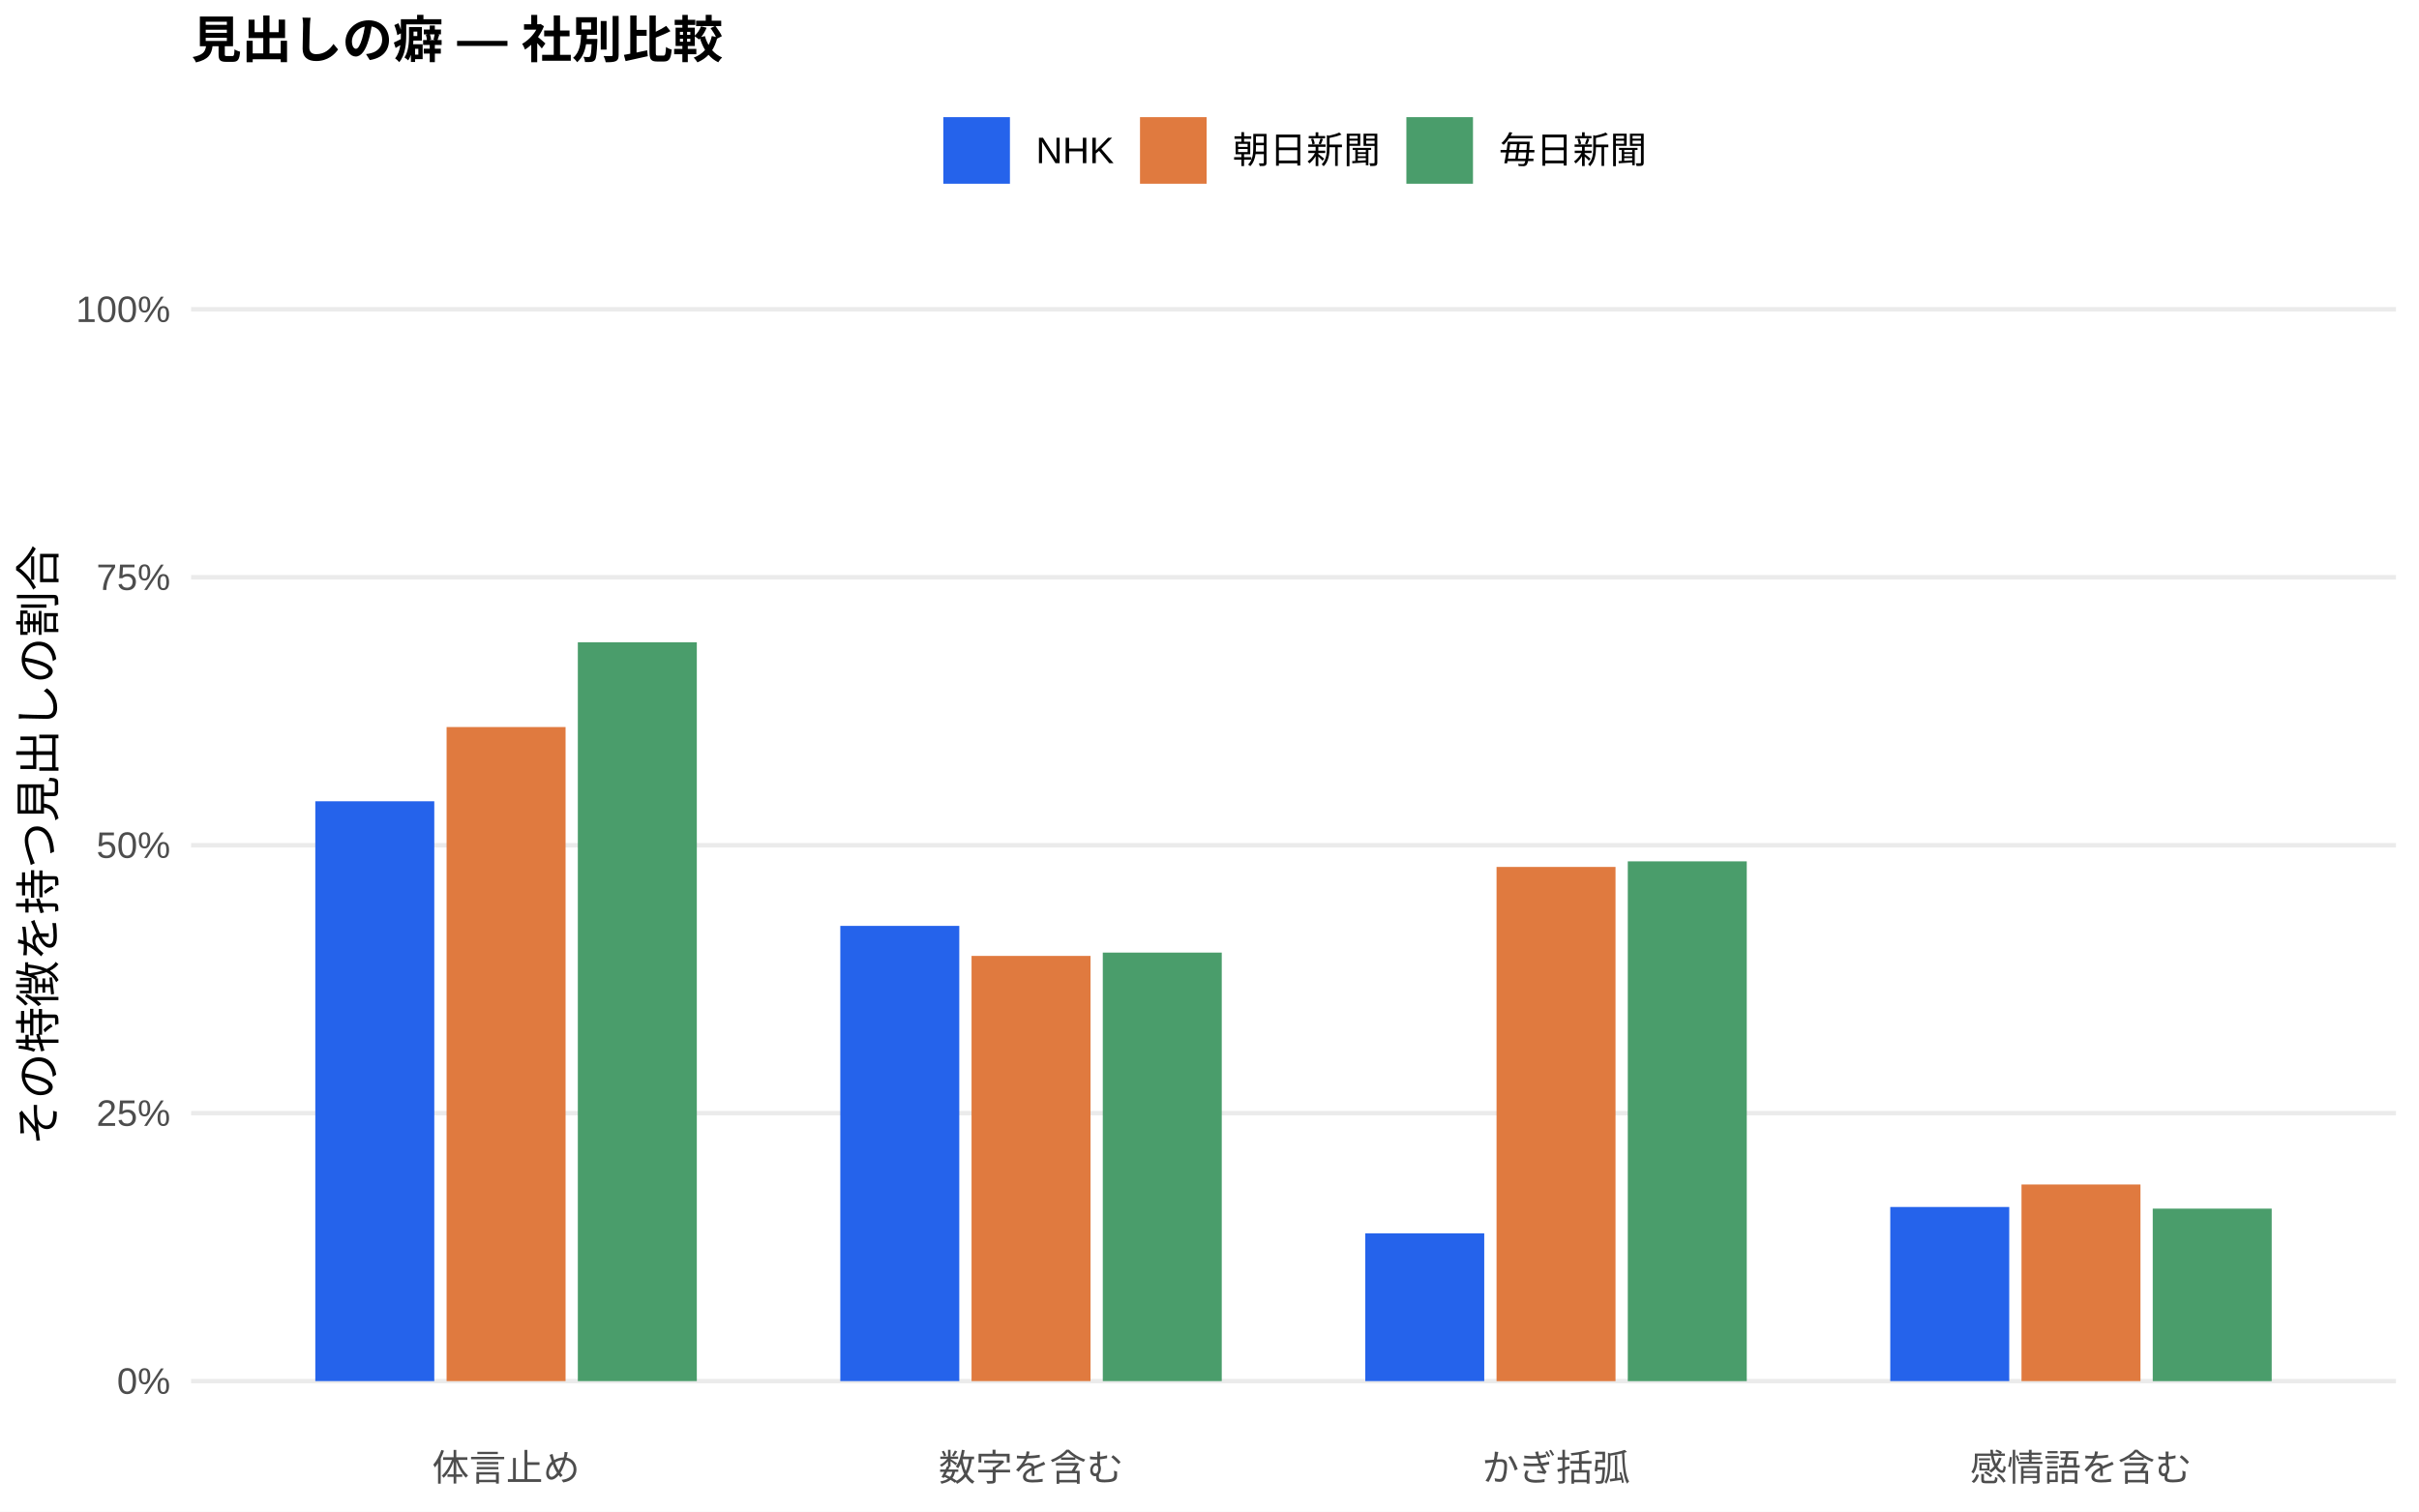
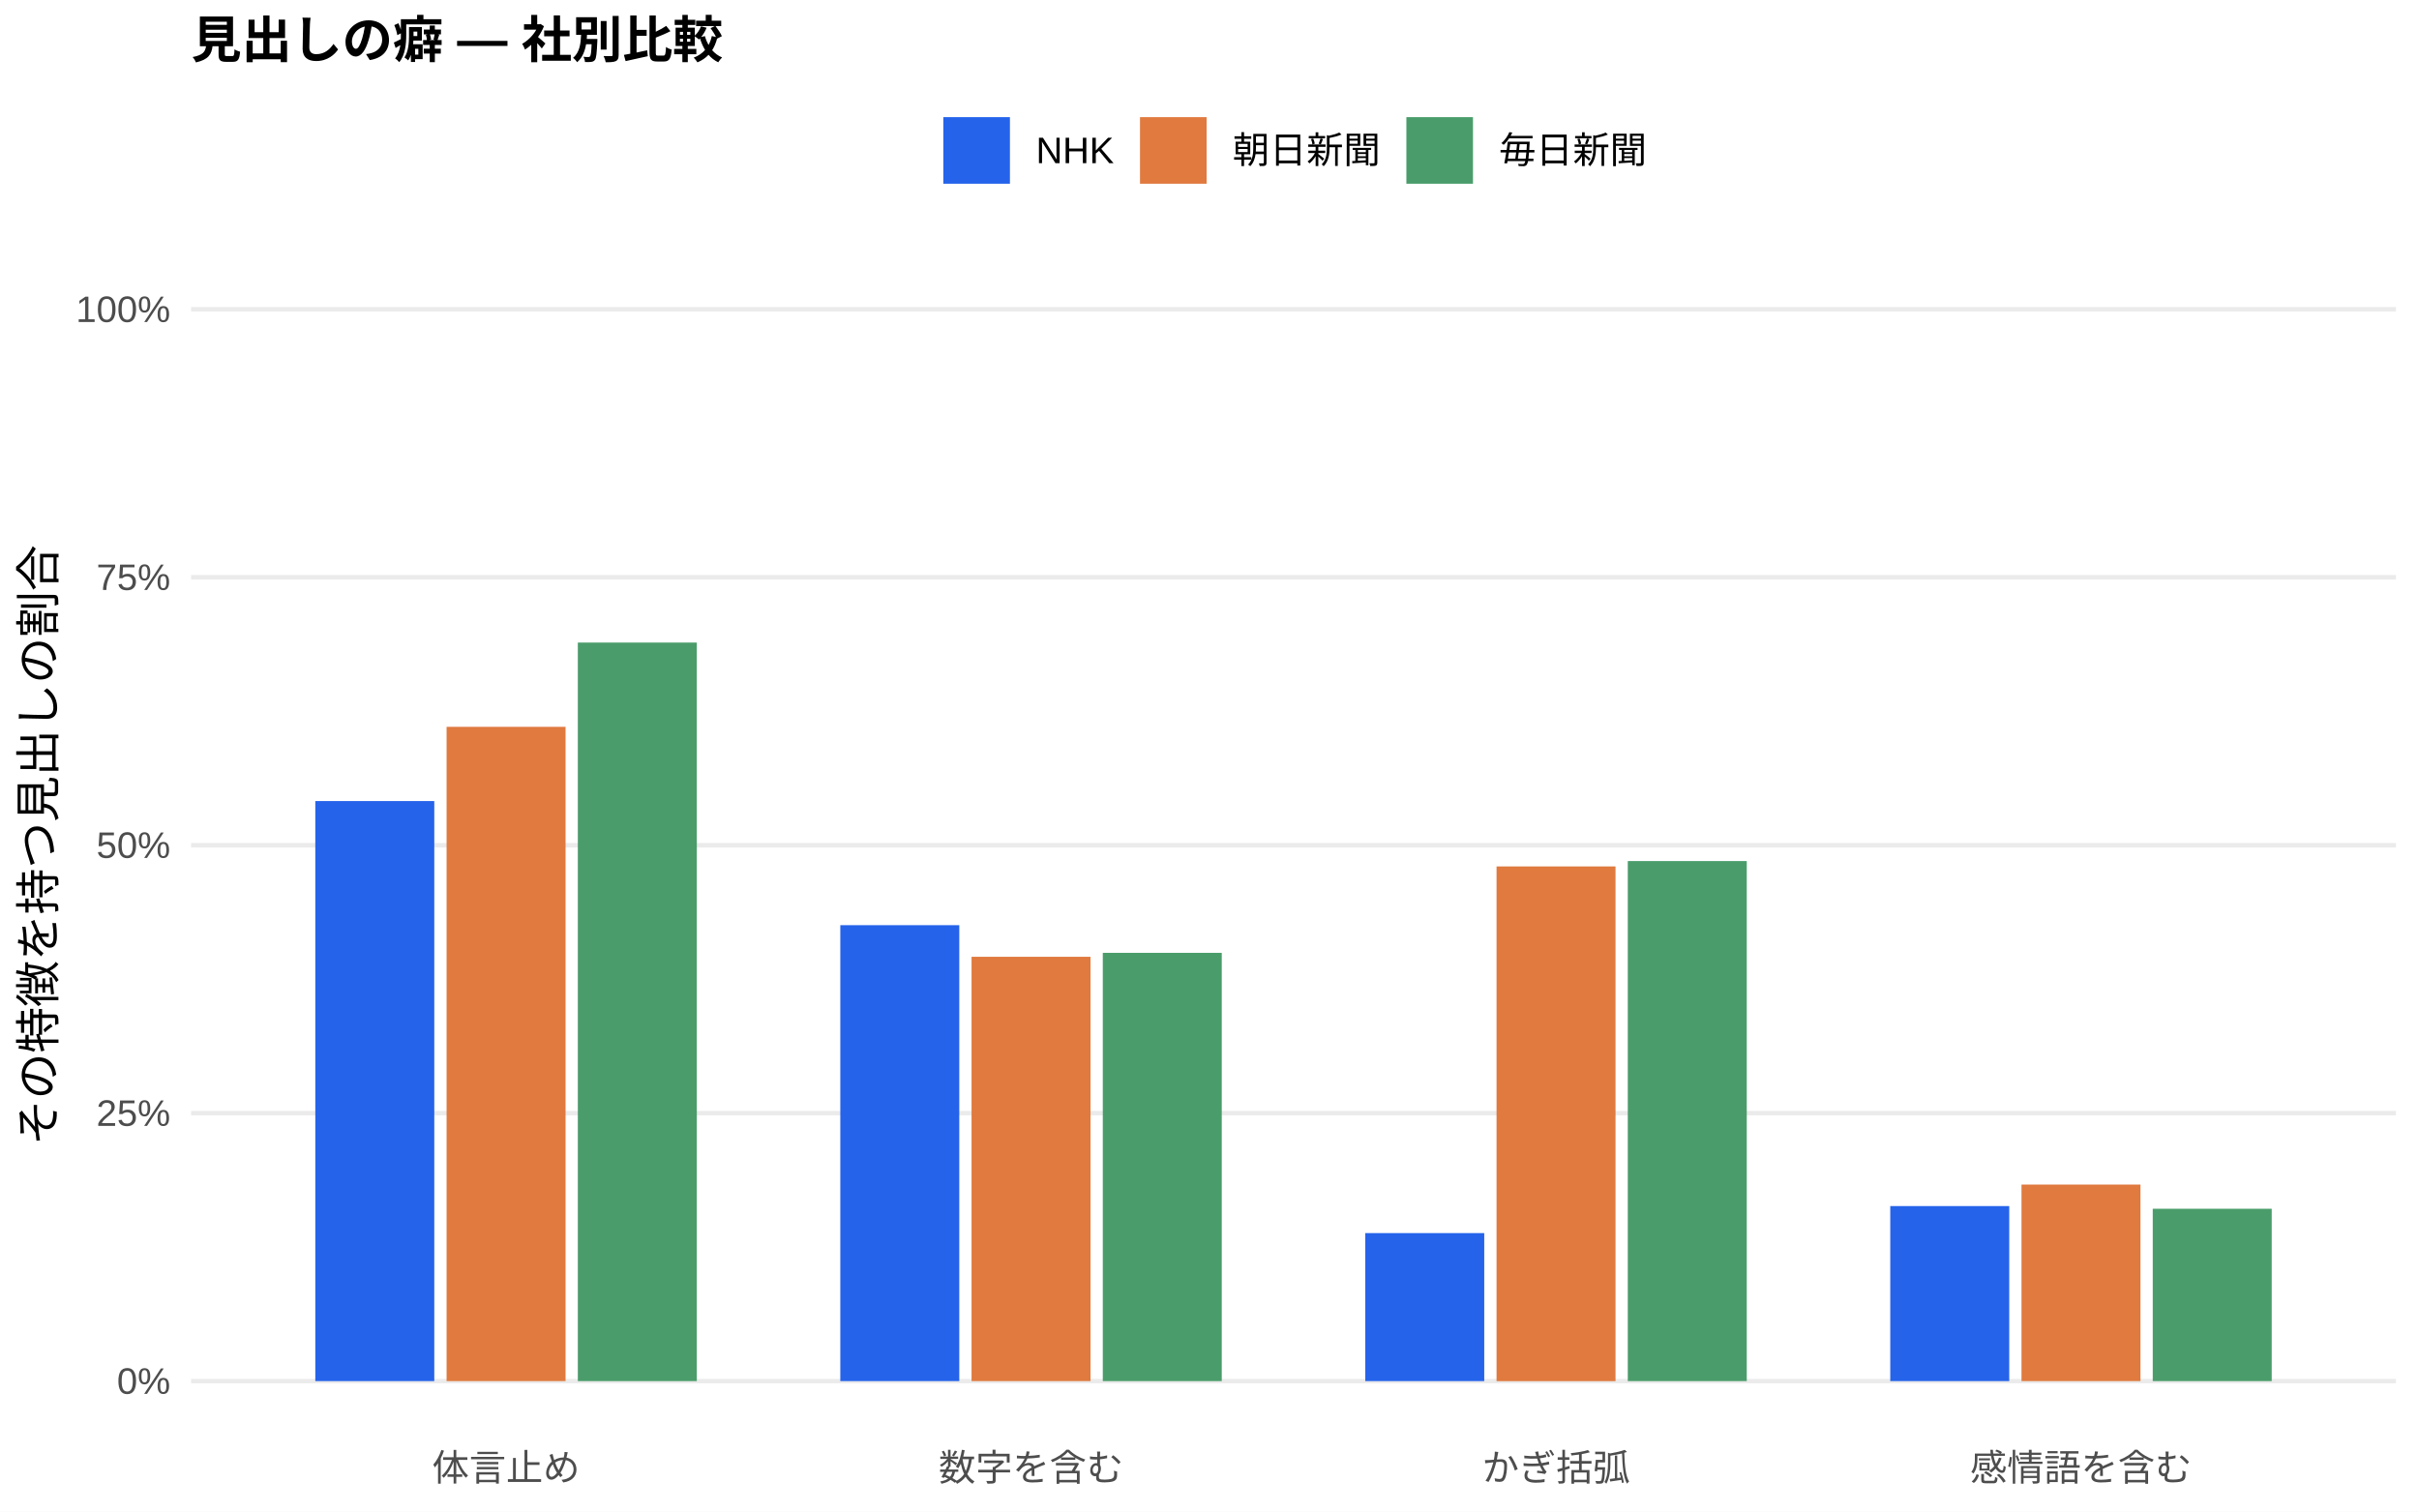
<svg xmlns="http://www.w3.org/2000/svg" width="576.00pt" height="360.00pt" viewBox="0 0 576.00 360.00">
  <g class="svglite">
    <defs>
      <style type="text/css">
    .svglite line, .svglite polyline, .svglite polygon, .svglite path, .svglite rect, .svglite circle {
      fill: none;
      stroke: #000000;
      stroke-linecap: round;
      stroke-linejoin: round;
      stroke-miterlimit: 10.00;
    }
    .svglite text {
      white-space: pre;
    }
    .svglite g.glyphgroup path {
      fill: inherit;
      stroke: none;
    }
  </style>
    </defs>
    <rect width="100%" height="100%" style="stroke: none; fill: #FFFFFF;" />
    <defs>
      <clipPath id="cpMC4wMHw1NzYuMDB8MC4wMHwzNjAuMDA=">
        <rect x="0.00" y="0.00" width="576.00" height="360.00" />
      </clipPath>
    </defs>
    <g clip-path="url(#cpMC4wMHw1NzYuMDB8MC4wMHwzNjAuMDA=)">
      <rect x="0.00" y="0.00" width="576.00" height="360.00" style="stroke-width: 1.07; stroke: none; fill: #FFFFFF;" />
    </g>
    <defs>
      <clipPath id="cpNDUuNTB8NTcwLjUyfDYwLjkxfDM0MS43MQ==">
        <rect x="45.50" y="60.91" width="525.02" height="280.80" />
      </clipPath>
    </defs>
    <g clip-path="url(#cpNDUuNTB8NTcwLjUyfDYwLjkxfDM0MS43MQ==)">
      <polyline points="45.50,328.94 570.52,328.94 " style="stroke-width: 1.07; stroke: #EBEBEB; stroke-linecap: butt;" />
      <polyline points="45.50,265.12 570.52,265.12 " style="stroke-width: 1.07; stroke: #EBEBEB; stroke-linecap: butt;" />
      <polyline points="45.50,201.31 570.52,201.31 " style="stroke-width: 1.07; stroke: #EBEBEB; stroke-linecap: butt;" />
      <polyline points="45.50,137.49 570.52,137.49 " style="stroke-width: 1.07; stroke: #EBEBEB; stroke-linecap: butt;" />
      <polyline points="45.50,73.67 570.52,73.67 " style="stroke-width: 1.07; stroke: #EBEBEB; stroke-linecap: butt;" />
-       <rect x="75.08" y="190.84" width="28.33" height="138.10" style="stroke-width: 1.07; stroke: none; stroke-linecap: butt; stroke-linejoin: miter; fill: #2563EB;" />
-       <rect x="200.09" y="220.52" width="28.33" height="108.42" style="stroke-width: 1.07; stroke: none; stroke-linecap: butt; stroke-linejoin: miter; fill: #2563EB;" />
-       <rect x="325.09" y="293.75" width="28.33" height="35.19" style="stroke-width: 1.07; stroke: none; stroke-linecap: butt; stroke-linejoin: miter; fill: #2563EB;" />
-       <rect x="450.10" y="287.47" width="28.33" height="41.47" style="stroke-width: 1.07; stroke: none; stroke-linecap: butt; stroke-linejoin: miter; fill: #2563EB;" />
-       <rect x="106.34" y="173.16" width="28.33" height="155.78" style="stroke-width: 1.07; stroke: none; stroke-linecap: butt; stroke-linejoin: miter; fill: #E07A3F;" />
-       <rect x="231.34" y="227.67" width="28.33" height="101.27" style="stroke-width: 1.07; stroke: none; stroke-linecap: butt; stroke-linejoin: miter; fill: #E07A3F;" />
-       <rect x="356.35" y="206.48" width="28.33" height="122.47" style="stroke-width: 1.07; stroke: none; stroke-linecap: butt; stroke-linejoin: miter; fill: #E07A3F;" />
-       <rect x="481.35" y="282.11" width="28.33" height="46.83" style="stroke-width: 1.07; stroke: none; stroke-linecap: butt; stroke-linejoin: miter; fill: #E07A3F;" />
-       <rect x="137.59" y="152.98" width="28.33" height="175.96" style="stroke-width: 1.07; stroke: none; stroke-linecap: butt; stroke-linejoin: miter; fill: #4A9D6B;" />
-       <rect x="262.59" y="226.88" width="28.33" height="102.06" style="stroke-width: 1.07; stroke: none; stroke-linecap: butt; stroke-linejoin: miter; fill: #4A9D6B;" />
-       <rect x="387.60" y="205.15" width="28.33" height="123.80" style="stroke-width: 1.07; stroke: none; stroke-linecap: butt; stroke-linejoin: miter; fill: #4A9D6B;" />
-       <rect x="512.60" y="287.86" width="28.33" height="41.09" style="stroke-width: 1.07; stroke: none; stroke-linecap: butt; stroke-linejoin: miter; fill: #4A9D6B;" />
+       <rect x="75.08" y="190.79" width="28.33" height="138.15" style="stroke-width: 1.07; stroke: none; stroke-linecap: butt; stroke-linejoin: miter; fill: #2563EB;" />
+       <rect x="200.09" y="220.35" width="28.33" height="108.59" style="stroke-width: 1.07; stroke: none; stroke-linecap: butt; stroke-linejoin: miter; fill: #2563EB;" />
+       <rect x="325.09" y="293.69" width="28.33" height="35.25" style="stroke-width: 1.07; stroke: none; stroke-linecap: butt; stroke-linejoin: miter; fill: #2563EB;" />
+       <rect x="450.10" y="287.25" width="28.33" height="41.69" style="stroke-width: 1.07; stroke: none; stroke-linecap: butt; stroke-linejoin: miter; fill: #2563EB;" />
+       <rect x="106.34" y="173.11" width="28.33" height="155.83" style="stroke-width: 1.07; stroke: none; stroke-linecap: butt; stroke-linejoin: miter; fill: #E07A3F;" />
+       <rect x="231.34" y="227.88" width="28.33" height="101.06" style="stroke-width: 1.07; stroke: none; stroke-linecap: butt; stroke-linejoin: miter; fill: #E07A3F;" />
+       <rect x="356.35" y="206.36" width="28.33" height="122.59" style="stroke-width: 1.07; stroke: none; stroke-linecap: butt; stroke-linejoin: miter; fill: #E07A3F;" />
+       <rect x="481.35" y="282.13" width="28.33" height="46.81" style="stroke-width: 1.07; stroke: none; stroke-linecap: butt; stroke-linejoin: miter; fill: #E07A3F;" />
+       <rect x="137.59" y="153.04" width="28.33" height="175.90" style="stroke-width: 1.07; stroke: none; stroke-linecap: butt; stroke-linejoin: miter; fill: #4A9D6B;" />
+       <rect x="262.59" y="226.94" width="28.33" height="102.00" style="stroke-width: 1.07; stroke: none; stroke-linecap: butt; stroke-linejoin: miter; fill: #4A9D6B;" />
+       <rect x="387.60" y="205.08" width="28.33" height="123.86" style="stroke-width: 1.07; stroke: none; stroke-linecap: butt; stroke-linejoin: miter; fill: #4A9D6B;" />
+       <rect x="512.60" y="287.89" width="28.33" height="41.05" style="stroke-width: 1.07; stroke: none; stroke-linecap: butt; stroke-linejoin: miter; fill: #4A9D6B;" />
    </g>
    <g clip-path="url(#cpMC4wMHw1NzYuMDB8MC4wMHwzNjAuMDA=)">
      <text x="40.57" y="331.97" text-anchor="end" style="font-size: 8.80px;fill: #4D4D4D; font-family: &quot;Liberation Sans&quot;;" textLength="12.72px" lengthAdjust="spacingAndGlyphs">0%</text>
      <text x="40.57" y="268.15" text-anchor="end" style="font-size: 8.80px;fill: #4D4D4D; font-family: &quot;Liberation Sans&quot;;" textLength="17.61px" lengthAdjust="spacingAndGlyphs">25%</text>
      <text x="40.57" y="204.33" text-anchor="end" style="font-size: 8.80px;fill: #4D4D4D; font-family: &quot;Liberation Sans&quot;;" textLength="17.61px" lengthAdjust="spacingAndGlyphs">50%</text>
      <text x="40.57" y="140.52" text-anchor="end" style="font-size: 8.80px;fill: #4D4D4D; font-family: &quot;Liberation Sans&quot;;" textLength="17.61px" lengthAdjust="spacingAndGlyphs">75%</text>
      <text x="40.57" y="76.70" text-anchor="end" style="font-size: 8.80px;fill: #4D4D4D; font-family: &quot;Liberation Sans&quot;;" textLength="22.50px" lengthAdjust="spacingAndGlyphs">100%</text>
      <text x="120.50" y="352.69" text-anchor="middle" style="font-size: 8.80px;fill: #4D4D4D; font-family: &quot;Liberation Sans&quot;;" textLength="35.19px" lengthAdjust="spacingAndGlyphs">体言止め</text>
      <text x="245.51" y="352.69" text-anchor="middle" style="font-size: 8.80px;fill: #4D4D4D; font-family: &quot;Liberation Sans&quot;;" textLength="43.98px" lengthAdjust="spacingAndGlyphs">数字を含む</text>
      <text x="370.51" y="352.69" text-anchor="middle" style="font-size: 8.80px;fill: #4D4D4D; font-family: &quot;Liberation Sans&quot;;" textLength="35.19px" lengthAdjust="spacingAndGlyphs">かぎ括弧</text>
      <text x="495.52" y="352.69" text-anchor="middle" style="font-size: 8.80px;fill: #4D4D4D; font-family: &quot;Liberation Sans&quot;;" textLength="52.78px" lengthAdjust="spacingAndGlyphs">感情語を含む</text>
      <text transform="translate(13.05,201.31) rotate(-90)" text-anchor="middle" style="font-size: 11.00px; font-family: &quot;Liberation Sans&quot;;" textLength="143.00px" lengthAdjust="spacingAndGlyphs">その特徴を持つ見出しの割合</text>
      <rect x="224.62" y="27.90" width="15.86" height="15.86" style="stroke-width: 1.07; stroke: none; stroke-linecap: butt; stroke-linejoin: miter; fill: #2563EB;" />
      <rect x="271.45" y="27.90" width="15.86" height="15.86" style="stroke-width: 1.07; stroke: none; stroke-linecap: butt; stroke-linejoin: miter; fill: #E07A3F;" />
      <rect x="334.88" y="27.90" width="15.86" height="15.86" style="stroke-width: 1.07; stroke: none; stroke-linecap: butt; stroke-linejoin: miter; fill: #4A9D6B;" />
      <text x="246.67" y="38.86" style="font-size: 8.80px; font-family: &quot;Liberation Sans&quot;;" textLength="18.59px" lengthAdjust="spacingAndGlyphs">NHK</text>
      <text x="293.50" y="38.86" style="font-size: 8.80px; font-family: &quot;Liberation Sans&quot;;" textLength="35.19px" lengthAdjust="spacingAndGlyphs">朝日新聞</text>
      <text x="356.93" y="38.86" style="font-size: 8.80px; font-family: &quot;Liberation Sans&quot;;" textLength="35.19px" lengthAdjust="spacingAndGlyphs">毎日新聞</text>
      <text x="45.50" y="13.74" style="font-size: 12.00px; font-weight: bold; font-family: &quot;Liberation Sans&quot;;" textLength="126.66px" lengthAdjust="spacingAndGlyphs">見出しの癖 — 社別比較</text>
    </g>
  </g>
</svg>
